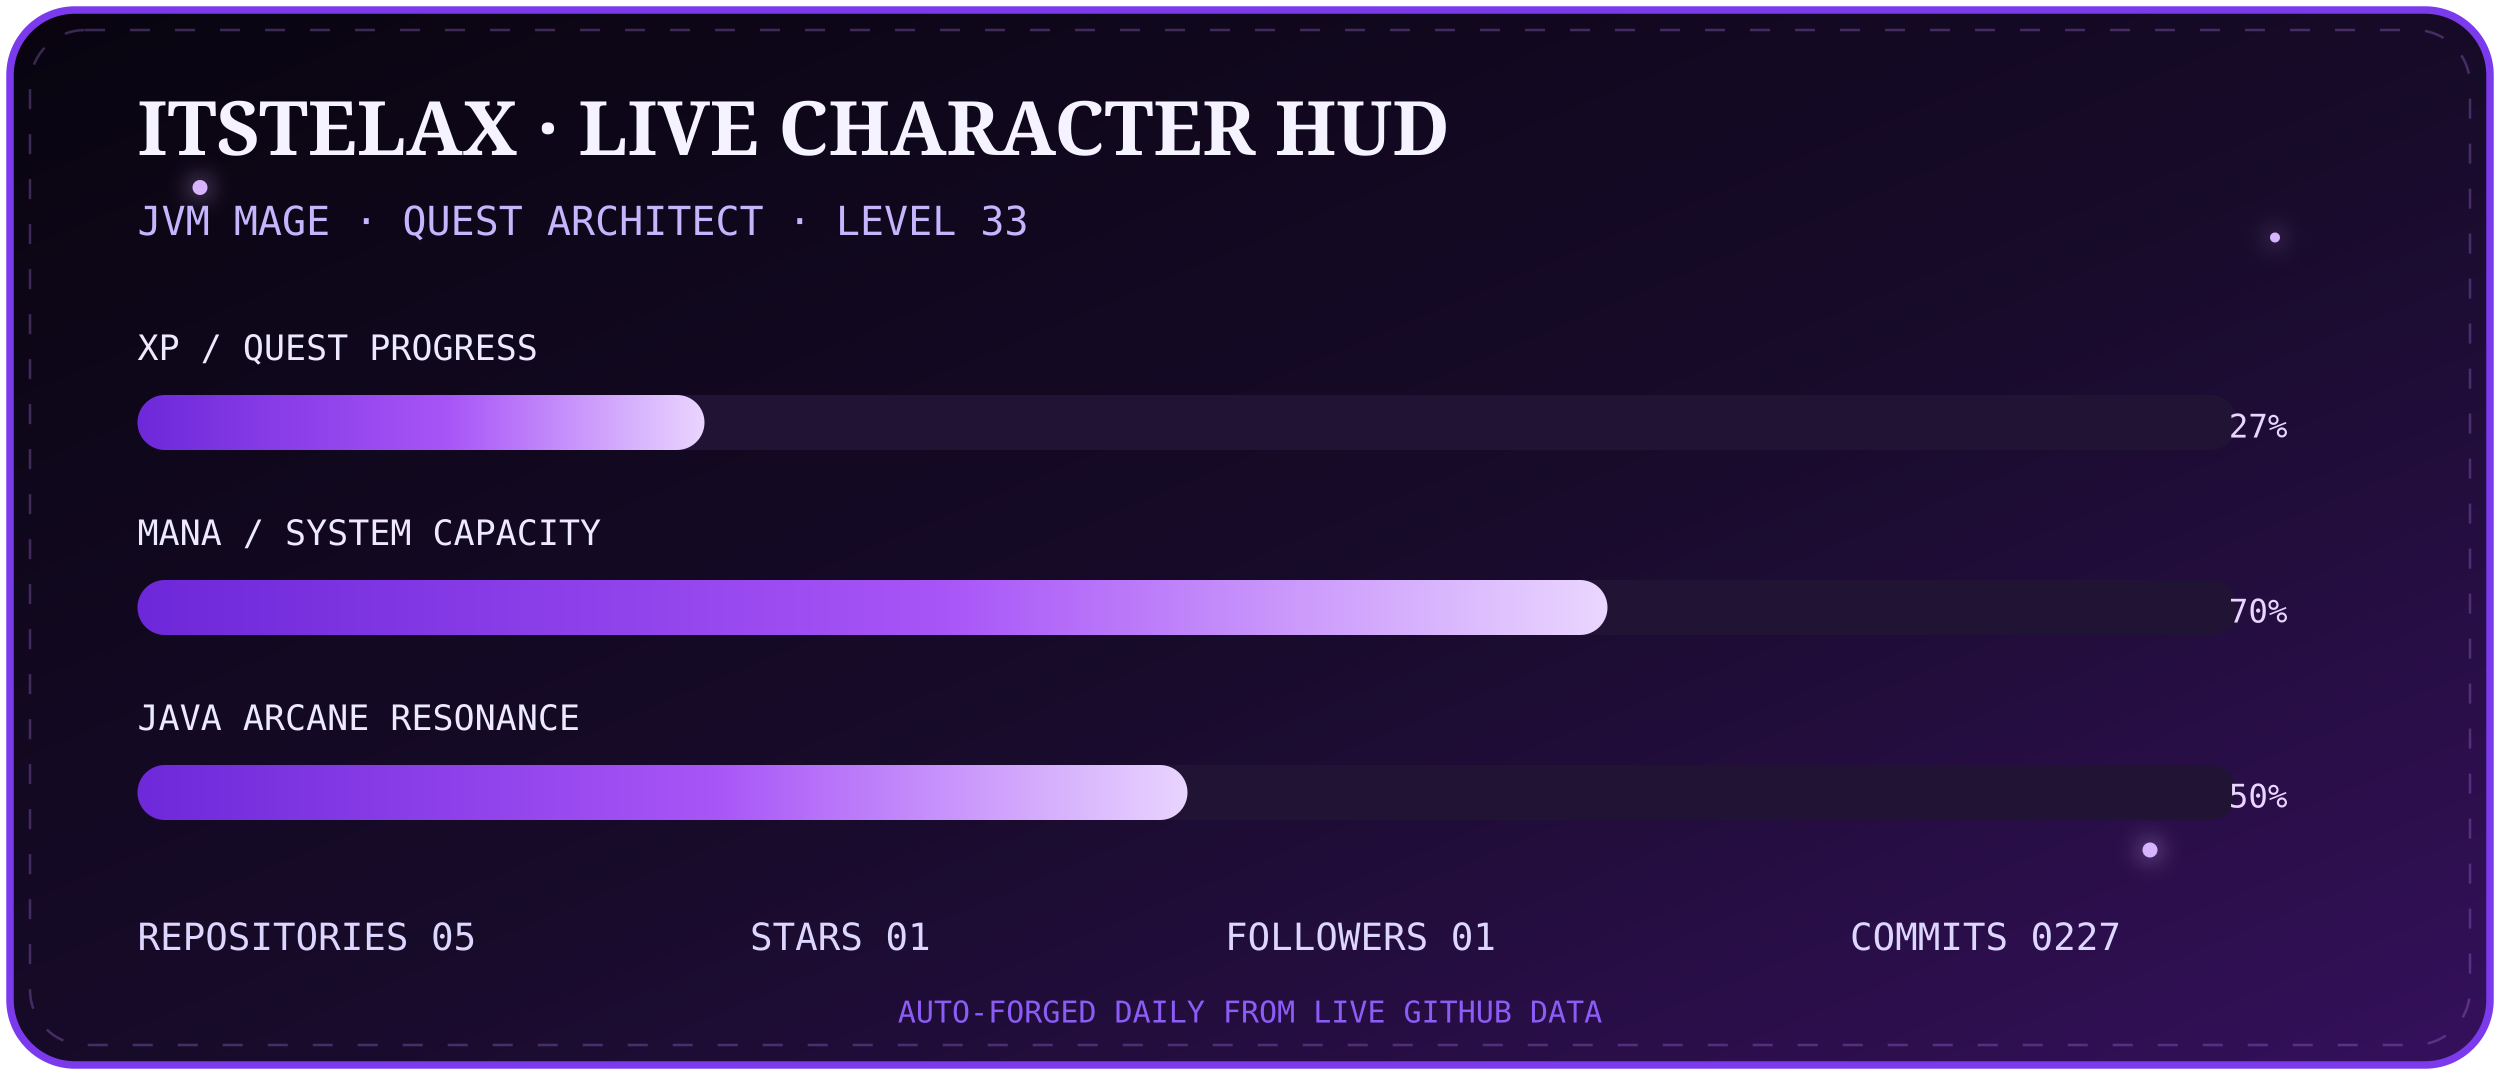
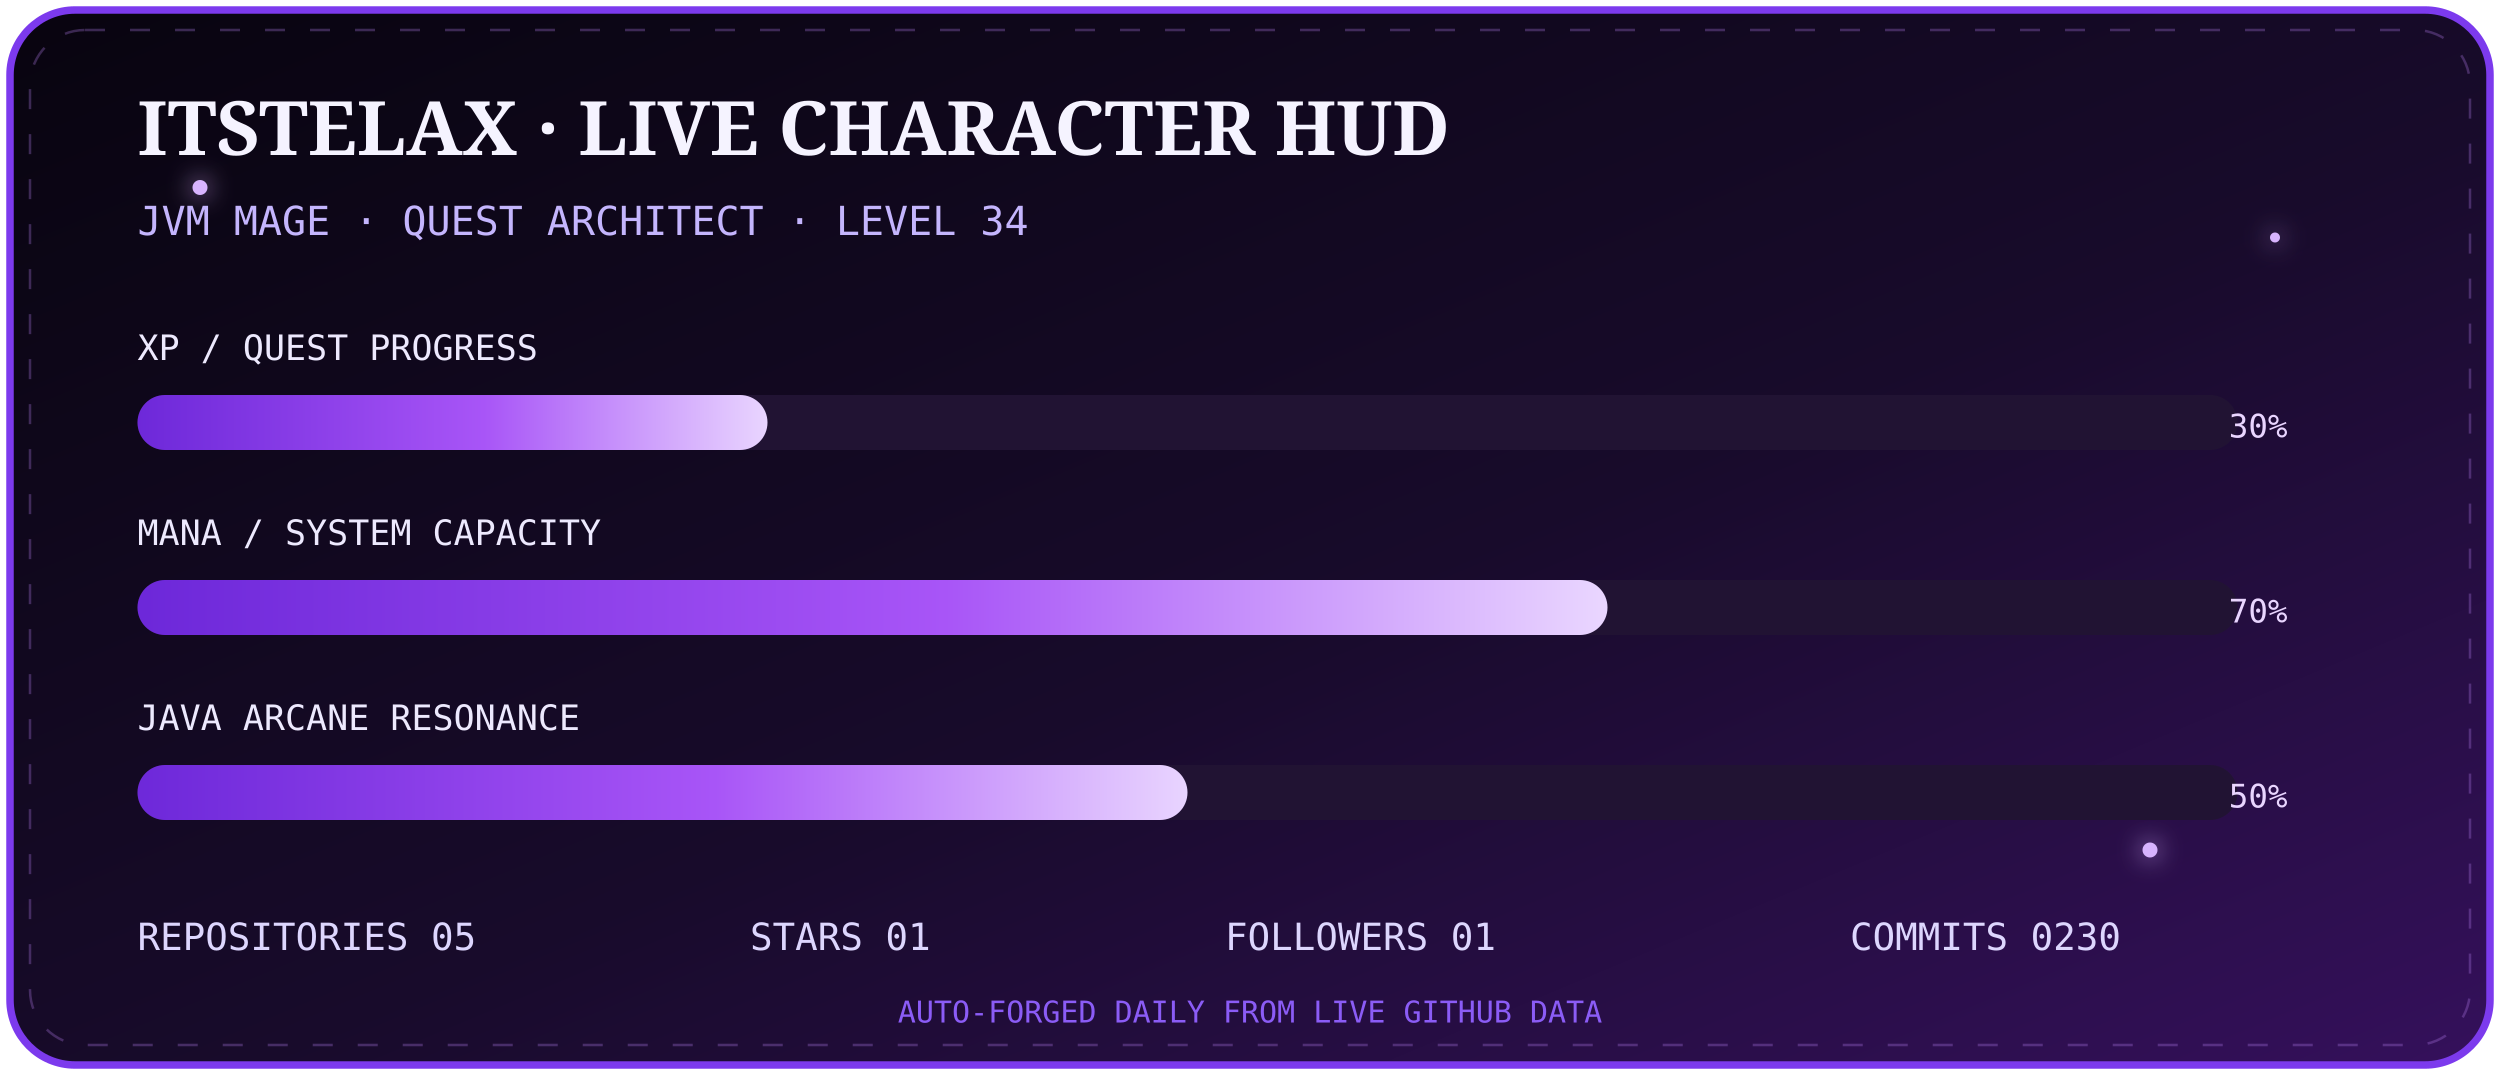
<svg xmlns="http://www.w3.org/2000/svg" width="1000" height="430" viewBox="0 0 1000 430">
  <defs>
    <linearGradient id="bg" x1="0" y1="0" x2="1" y2="1">
      <stop stop-color="#08040f" />
      <stop offset=".55" stop-color="#180b2b" />
      <stop offset="1" stop-color="#35105c" />
    </linearGradient>
    <linearGradient id="bar" x1="0" x2="1">
      <stop stop-color="#6d28d9" />
      <stop offset=".55" stop-color="#a855f7" />
      <stop offset="1" stop-color="#e9d5ff" />
    </linearGradient>
    <filter id="g">
      <feGaussianBlur stdDeviation="5" result="b" />
      <feMerge>
        <feMergeNode in="b" />
        <feMergeNode in="SourceGraphic" />
      </feMerge>
    </filter>
  </defs>
  <rect x="4" y="4" width="992" height="422" rx="26" fill="url(#bg)" stroke="#7c3aed" stroke-width="3" />
  <rect x="12" y="12" width="976" height="406" rx="22" fill="none" stroke="#c084fc" opacity=".28" stroke-dasharray="8 10">
    <animate attributeName="stroke-dashoffset" from="0" to="-72" dur="8s" repeatCount="indefinite" />
  </rect>
  <g fill="#d8b4fe" filter="url(#g)">
    <circle cx="80" cy="75" r="3">
      <animate attributeName="opacity" values=".2;1;.2" dur="2s" repeatCount="indefinite" />
    </circle>
    <circle cx="910" cy="95" r="2">
      <animate attributeName="opacity" values=".1;.9;.1" dur="2.8s" repeatCount="indefinite" />
    </circle>
    <circle cx="860" cy="340" r="3">
      <animate attributeName="opacity" values=".2;1;.2" dur="3.4s" repeatCount="indefinite" />
    </circle>
  </g>
  <text x="55" y="62" fill="#f5f3ff" font-size="30" font-family="Georgia,serif" font-weight="700">ITSTELAX · LIVE CHARACTER HUD</text>
-   <text x="55" y="94" fill="#c4b5fd" font-size="16" font-family="monospace">JVM MAGE · QUEST ARCHITECT · LEVEL 33</text>
+   <text x="55" y="94" fill="#c4b5fd" font-size="16" font-family="monospace">JVM MAGE · QUEST ARCHITECT · LEVEL 34</text>
  <g font-family="monospace">
    <text x="55" y="144" fill="#ede9fe" font-size="14">XP / QUEST PROGRESS</text>
    <rect x="55" y="158" width="840" height="22" rx="11" fill="#211333" />
-     <rect x="55" y="158" width="226.8" height="22" rx="11" fill="url(#bar)">
+     <rect x="55" y="158" width="252.0" height="22" rx="11" fill="url(#bar)">
      <animate attributeName="opacity" values=".75;1;.75" dur="2.5s" repeatCount="indefinite" />
    </rect>
-     <text x="915" y="175" text-anchor="end" fill="#e9d5ff" font-size="13">27%</text>
+     <text x="915" y="175" text-anchor="end" fill="#e9d5ff" font-size="13">30%</text>
    <text x="55" y="218" fill="#ede9fe" font-size="14">MANA / SYSTEM CAPACITY</text>
    <rect x="55" y="232" width="840" height="22" rx="11" fill="#211333" />
    <rect x="55" y="232" width="588.0" height="22" rx="11" fill="url(#bar)" />
    <text x="915" y="249" text-anchor="end" fill="#e9d5ff" font-size="13">70%</text>
    <text x="55" y="292" fill="#ede9fe" font-size="14">JAVA ARCANE RESONANCE</text>
    <rect x="55" y="306" width="840" height="22" rx="11" fill="#211333" />
    <rect x="55" y="306" width="420.0" height="22" rx="11" fill="url(#bar)" />
    <text x="915" y="323" text-anchor="end" fill="#e9d5ff" font-size="13">50%</text>
  </g>
  <g font-family="monospace" font-size="15" fill="#ddd6fe">
    <text x="55" y="380">REPOSITORIES  05</text>
    <text x="300" y="380">STARS  01</text>
    <text x="490" y="380">FOLLOWERS  01</text>
-     <text x="740" y="380">COMMITS  0227</text>
+     <text x="740" y="380">COMMITS  0230</text>
  </g>
  <text x="500" y="409" text-anchor="middle" fill="#8b5cf6" font-size="12" font-family="monospace">AUTO-FORGED DAILY FROM LIVE GITHUB DATA</text>
</svg>
